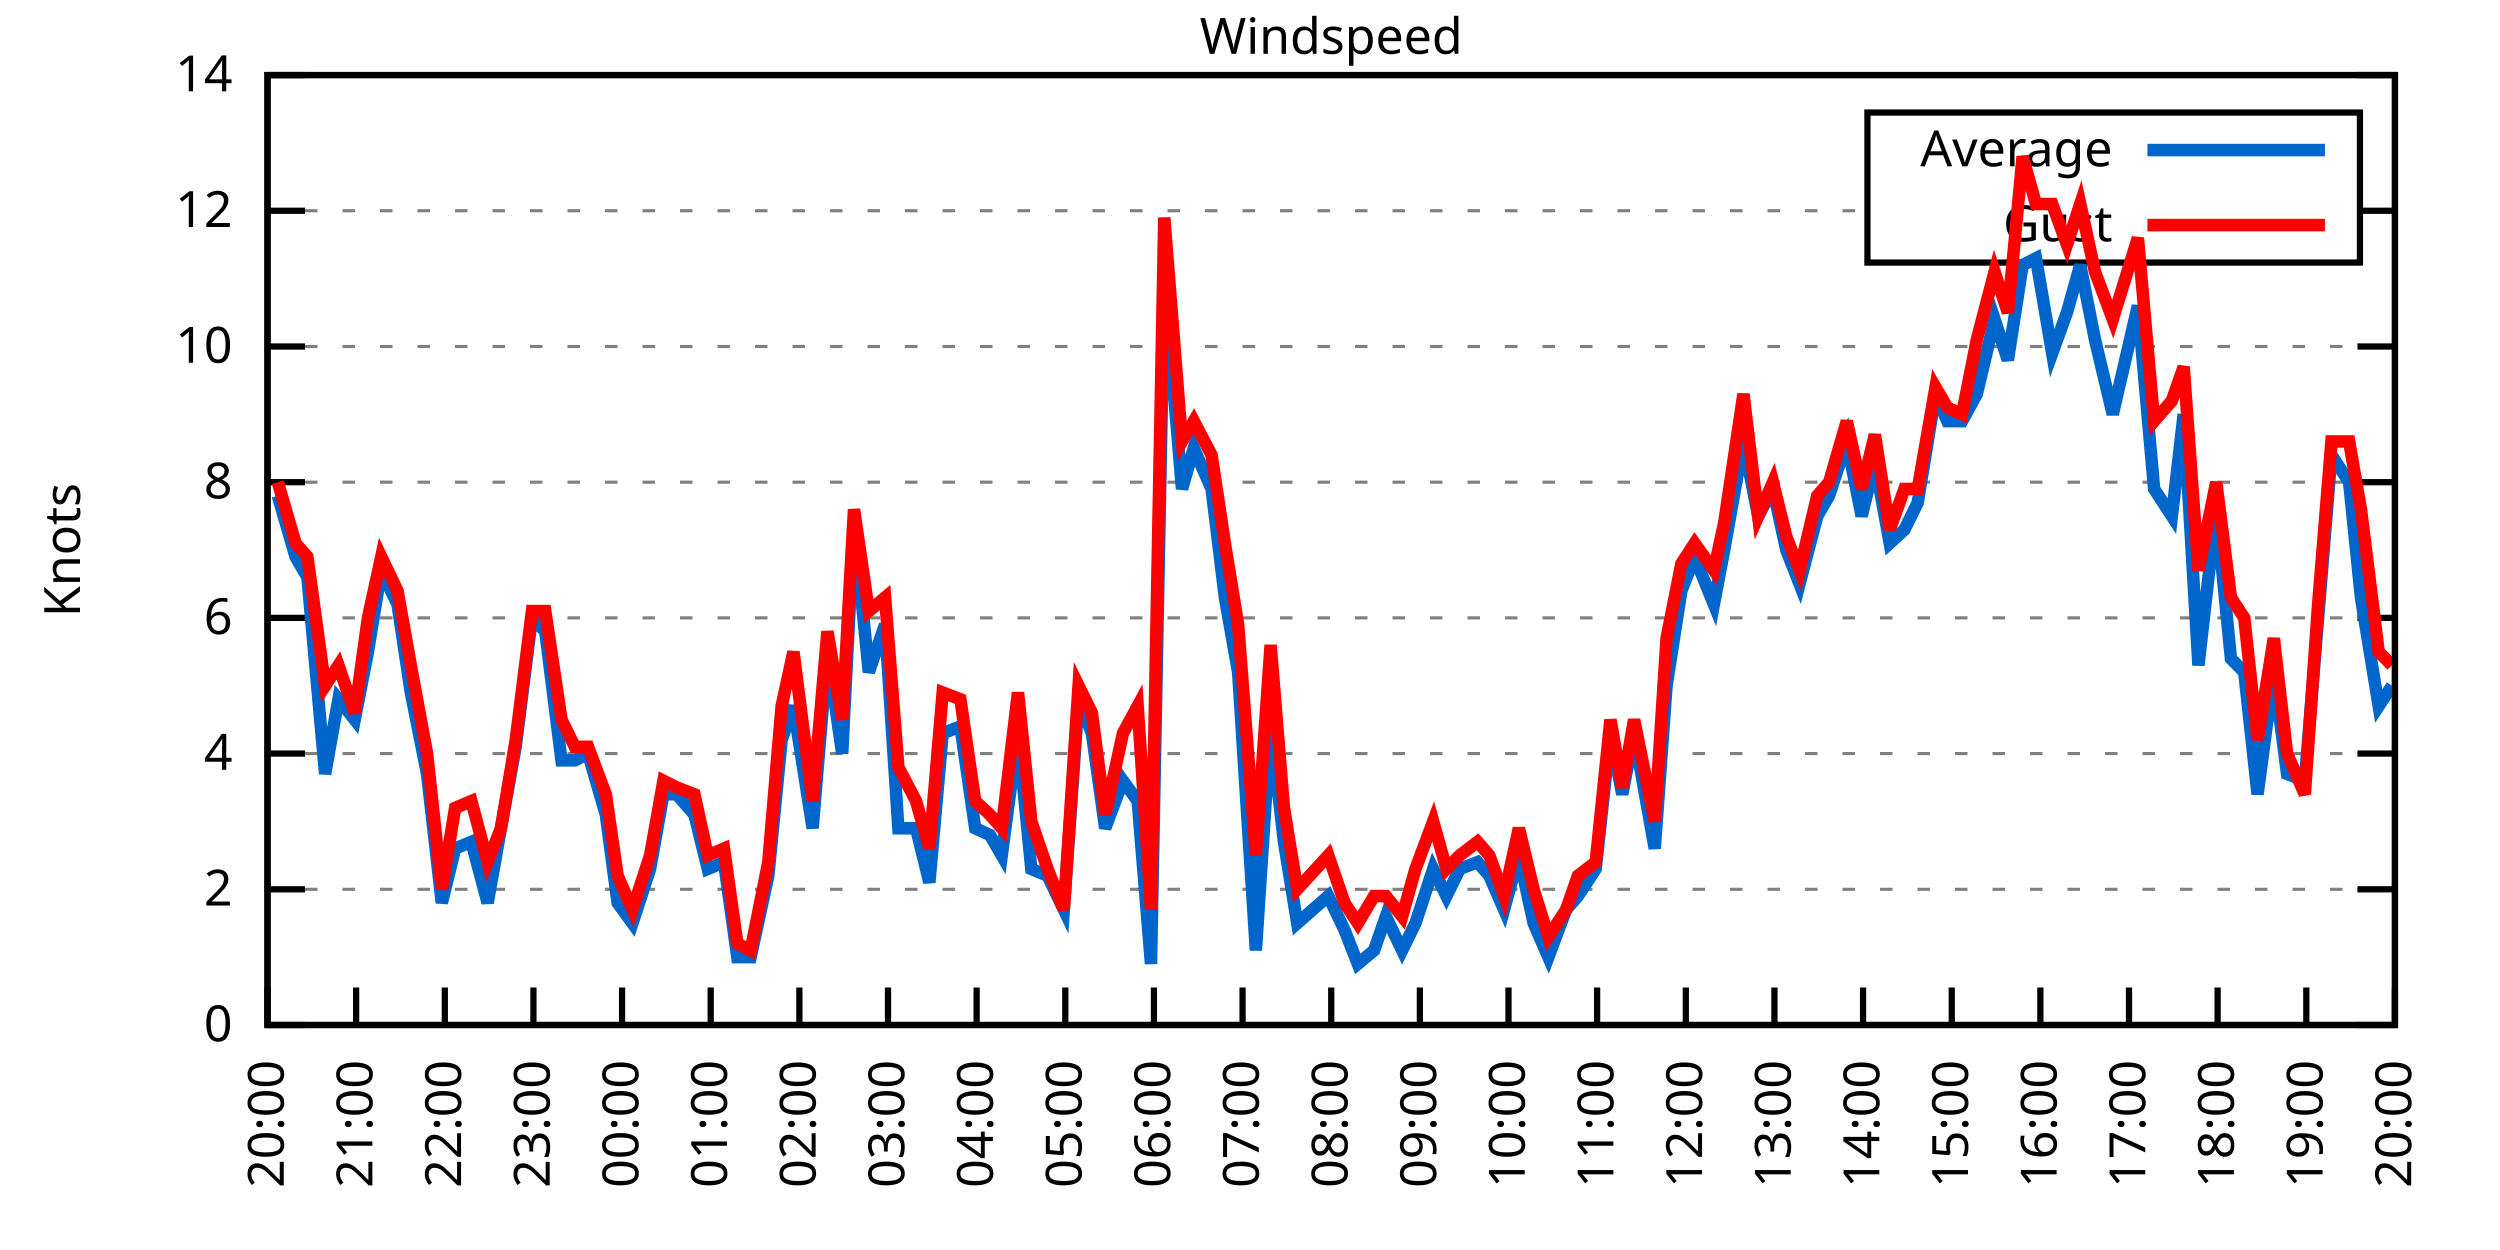
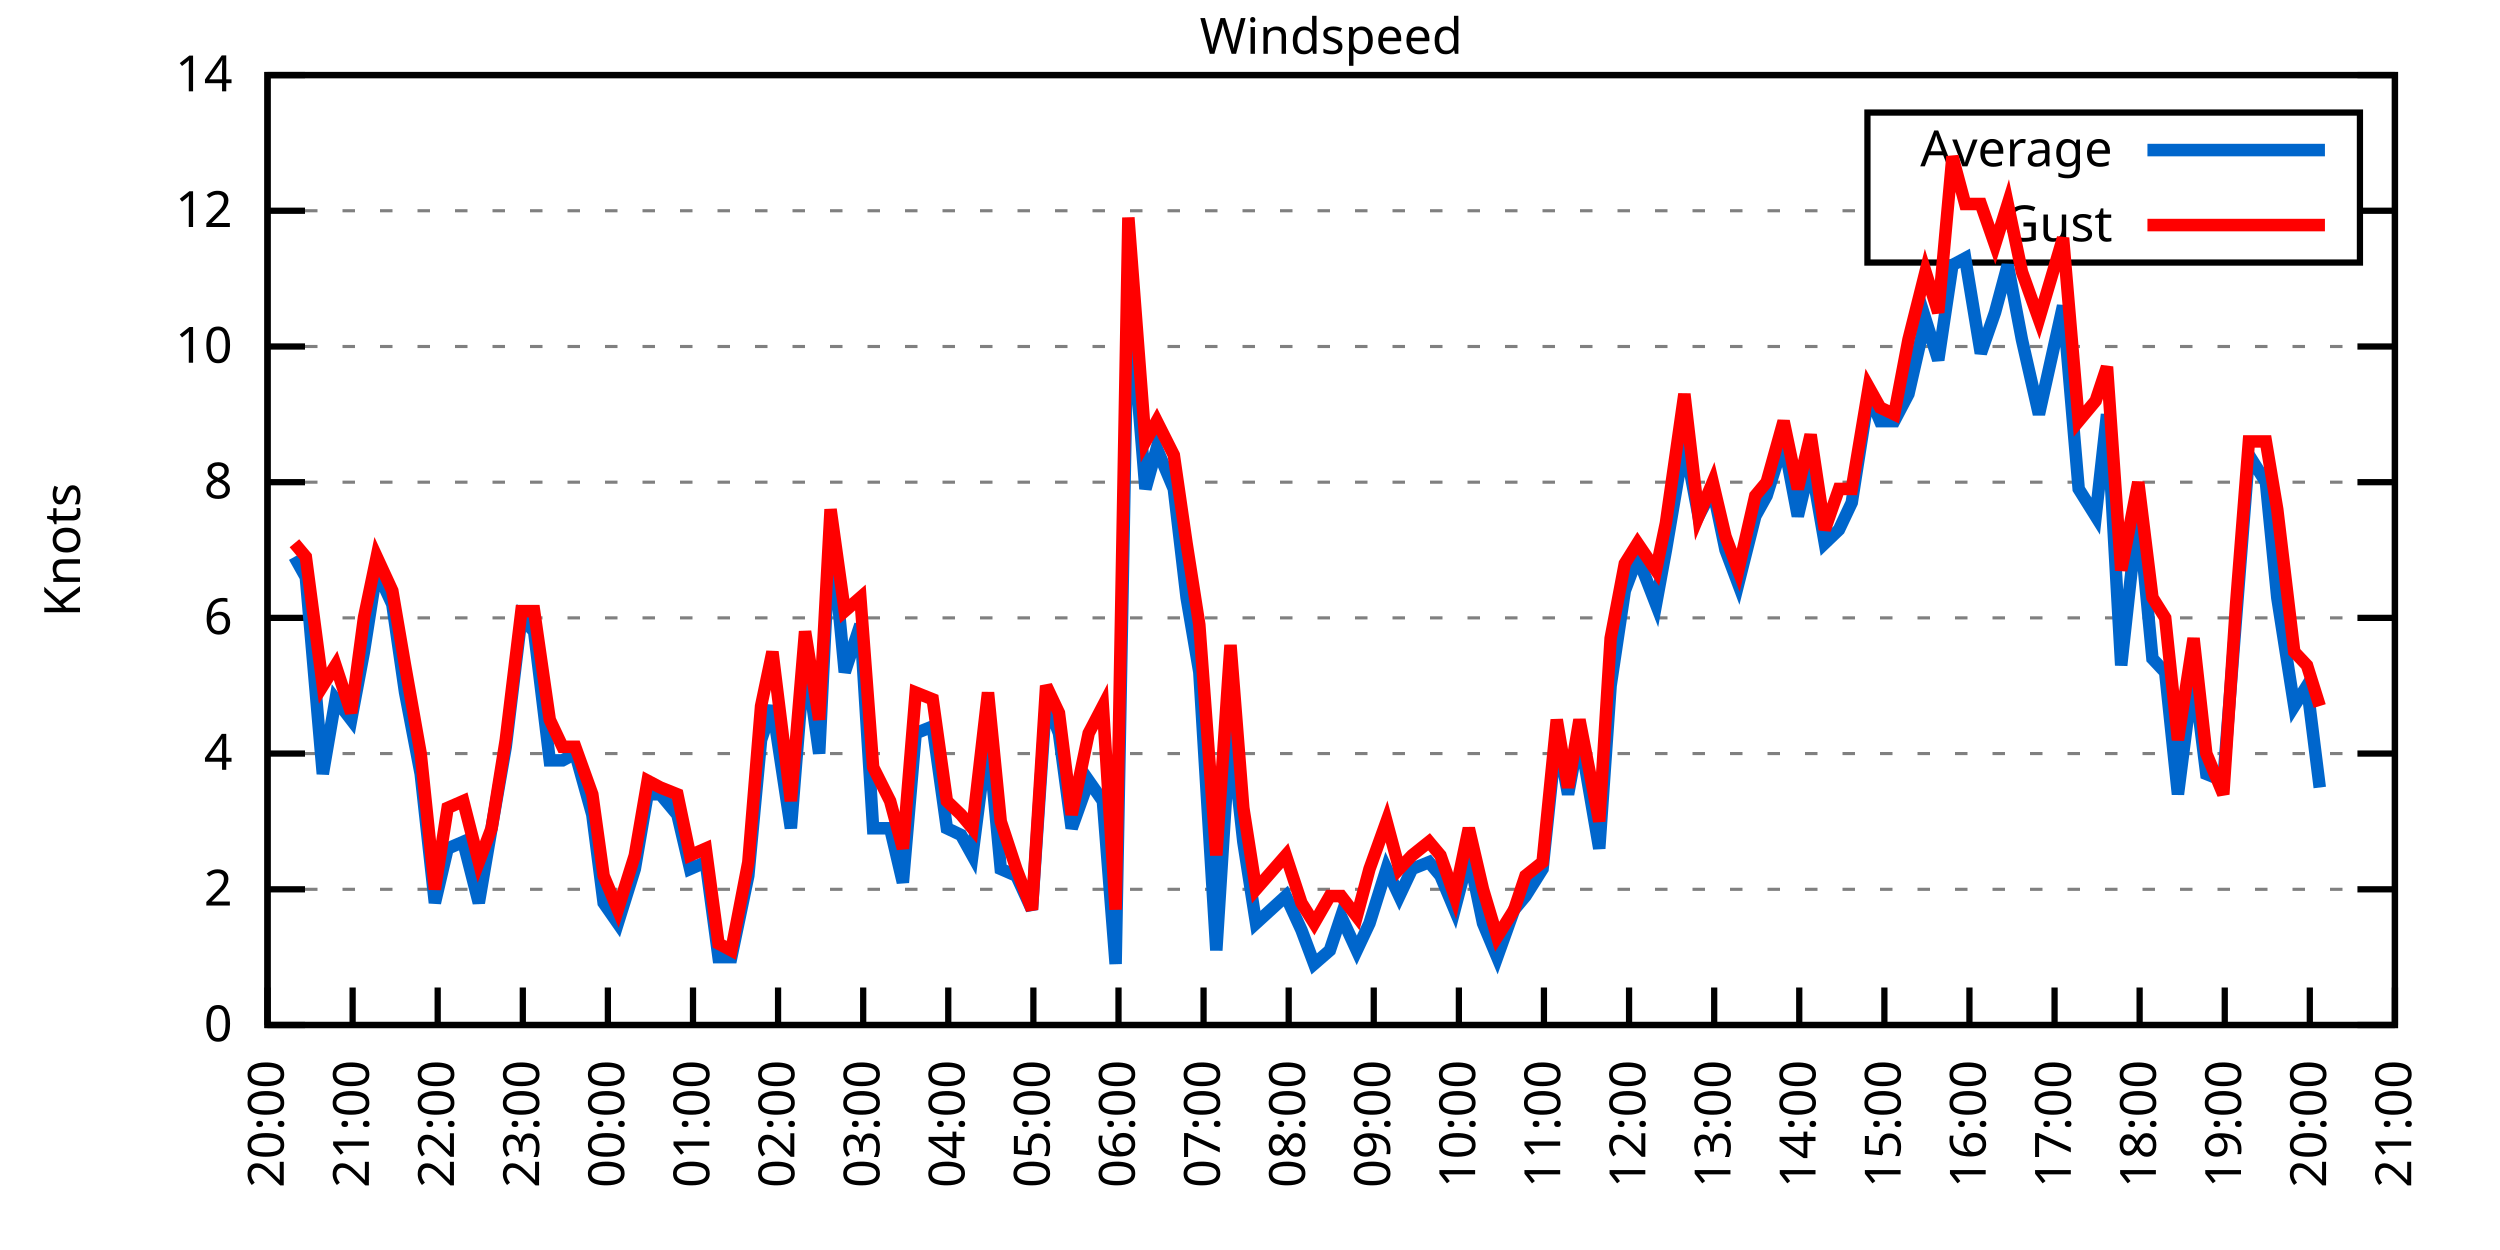
<svg xmlns="http://www.w3.org/2000/svg" xmlns:xlink="http://www.w3.org/1999/xlink" width="400" height="200" viewBox="0 0 400 200">
  <g id="gnuplot_canvas">
    <rect x="0" y="0" width="400" height="200" fill="none" />
    <defs>
      <circle id="gpDot" r="0.5" stroke-width="0.5" stroke="currentColor" />
      <path id="gpPt0" stroke-width="0.333" stroke="currentColor" d="M-1,0 h2 M0,-1 v2" />
      <path id="gpPt1" stroke-width="0.333" stroke="currentColor" d="M-1,-1 L1,1 M1,-1 L-1,1" />
      <path id="gpPt2" stroke-width="0.333" stroke="currentColor" d="M-1,0 L1,0 M0,-1 L0,1 M-1,-1 L1,1 M-1,1 L1,-1" />
      <rect id="gpPt3" stroke-width="0.333" stroke="currentColor" x="-1" y="-1" width="2" height="2" />
      <rect id="gpPt4" stroke-width="0.333" stroke="currentColor" fill="currentColor" x="-1" y="-1" width="2" height="2" />
      <circle id="gpPt5" stroke-width="0.333" stroke="currentColor" cx="0" cy="0" r="1" />
      <use xlink:href="#gpPt5" id="gpPt6" fill="currentColor" stroke="none" />
      <path id="gpPt7" stroke-width="0.333" stroke="currentColor" d="M0,-1.33 L-1.33,0.67 L1.33,0.67 z" />
      <use xlink:href="#gpPt7" id="gpPt8" fill="currentColor" stroke="none" />
      <use xlink:href="#gpPt7" id="gpPt9" stroke="currentColor" transform="rotate(180)" />
      <use xlink:href="#gpPt9" id="gpPt10" fill="currentColor" stroke="none" />
      <use xlink:href="#gpPt3" id="gpPt11" stroke="currentColor" transform="rotate(45)" />
      <use xlink:href="#gpPt11" id="gpPt12" fill="currentColor" stroke="none" />
      <path id="gpPt13" stroke-width="0.333" stroke="currentColor" d="M0,1.330 L1.265,0.411 L0.782,-1.067 L-0.782,-1.076 L-1.265,0.411 z" />
      <use xlink:href="#gpPt13" id="gpPt14" fill="currentColor" stroke="none" />
      <filter id="textbox" filterUnits="objectBoundingBox" x="0" y="0" height="1" width="1">
        <feFlood flood-color="white" flood-opacity="1" result="bgnd" />
        <feComposite in="SourceGraphic" in2="bgnd" operator="atop" />
      </filter>
      <filter id="greybox" filterUnits="objectBoundingBox" x="0" y="0" height="1" width="1">
        <feFlood flood-color="lightgrey" flood-opacity="1" result="grey" />
        <feComposite in="SourceGraphic" in2="grey" operator="atop" />
      </filter>
    </defs>
    <g fill="none" color="white" stroke="currentColor" stroke-width="1.00" stroke-linecap="butt" stroke-linejoin="miter">
</g>
    <g fill="none" color="black" stroke="currentColor" stroke-width="1.00" stroke-linecap="butt" stroke-linejoin="miter">
      <g stroke="none" shape-rendering="crispEdges">
        <polygon fill="rgb(255, 255, 255)" points="42.80,164.00 383.18,164.00 383.18,12.02 42.80,12.02 " />
      </g>
    </g>
    <g fill="none" color="black" stroke="currentColor" stroke-width="1.00" stroke-linecap="butt" stroke-linejoin="miter">
</g>
    <g fill="none" color="black" stroke="black" stroke-width="0.50" stroke-linecap="butt" stroke-linejoin="miter">
</g>
    <g fill="none" color="gray" stroke="currentColor" stroke-width="0.50" stroke-linecap="butt" stroke-linejoin="miter">
      <path stroke="gray" stroke-dasharray="2,4" class="gridline" d="M42.80,164.00 L383.19,164.00  " />
    </g>
    <g fill="none" color="gray" stroke="gray" stroke-width="1.00" stroke-linecap="butt" stroke-linejoin="miter">
</g>
    <g fill="none" color="black" stroke="currentColor" stroke-width="1.00" stroke-linecap="butt" stroke-linejoin="miter">
      <path stroke="black" d="M42.80,164.00 L48.80,164.00 M383.19,164.00 L377.19,164.00  " />
      <g transform="translate(37.20,166.60)" stroke="none" fill="black" font-family="Sans" font-size="8.00" text-anchor="end">
        <text>
          <tspan font-family="Sans"> 0</tspan>
        </text>
      </g>
    </g>
    <g fill="none" color="black" stroke="currentColor" stroke-width="1.00" stroke-linecap="butt" stroke-linejoin="miter">
</g>
    <g fill="none" color="black" stroke="black" stroke-width="0.50" stroke-linecap="butt" stroke-linejoin="miter">
</g>
    <g fill="none" color="gray" stroke="currentColor" stroke-width="0.50" stroke-linecap="butt" stroke-linejoin="miter">
      <path stroke="gray" stroke-dasharray="2,4" class="gridline" d="M42.80,142.29 L383.19,142.29  " />
    </g>
    <g fill="none" color="gray" stroke="gray" stroke-width="1.00" stroke-linecap="butt" stroke-linejoin="miter">
</g>
    <g fill="none" color="black" stroke="currentColor" stroke-width="1.00" stroke-linecap="butt" stroke-linejoin="miter">
      <path stroke="black" d="M42.80,142.29 L48.80,142.29 M383.19,142.29 L377.19,142.29  " />
      <g transform="translate(37.20,144.89)" stroke="none" fill="black" font-family="Sans" font-size="8.00" text-anchor="end">
        <text>
          <tspan font-family="Sans"> 2</tspan>
        </text>
      </g>
    </g>
    <g fill="none" color="black" stroke="currentColor" stroke-width="1.00" stroke-linecap="butt" stroke-linejoin="miter">
</g>
    <g fill="none" color="black" stroke="black" stroke-width="0.50" stroke-linecap="butt" stroke-linejoin="miter">
</g>
    <g fill="none" color="gray" stroke="currentColor" stroke-width="0.50" stroke-linecap="butt" stroke-linejoin="miter">
      <path stroke="gray" stroke-dasharray="2,4" class="gridline" d="M42.80,120.57 L383.19,120.57  " />
    </g>
    <g fill="none" color="gray" stroke="gray" stroke-width="1.00" stroke-linecap="butt" stroke-linejoin="miter">
</g>
    <g fill="none" color="black" stroke="currentColor" stroke-width="1.00" stroke-linecap="butt" stroke-linejoin="miter">
      <path stroke="black" d="M42.80,120.57 L48.80,120.57 M383.19,120.57 L377.19,120.57  " />
      <g transform="translate(37.20,123.17)" stroke="none" fill="black" font-family="Sans" font-size="8.00" text-anchor="end">
        <text>
          <tspan font-family="Sans"> 4</tspan>
        </text>
      </g>
    </g>
    <g fill="none" color="black" stroke="currentColor" stroke-width="1.00" stroke-linecap="butt" stroke-linejoin="miter">
</g>
    <g fill="none" color="black" stroke="black" stroke-width="0.50" stroke-linecap="butt" stroke-linejoin="miter">
</g>
    <g fill="none" color="gray" stroke="currentColor" stroke-width="0.50" stroke-linecap="butt" stroke-linejoin="miter">
      <path stroke="gray" stroke-dasharray="2,4" class="gridline" d="M42.80,98.86 L383.19,98.86  " />
    </g>
    <g fill="none" color="gray" stroke="gray" stroke-width="1.00" stroke-linecap="butt" stroke-linejoin="miter">
</g>
    <g fill="none" color="black" stroke="currentColor" stroke-width="1.00" stroke-linecap="butt" stroke-linejoin="miter">
      <path stroke="black" d="M42.80,98.86 L48.80,98.86 M383.19,98.86 L377.19,98.86  " />
      <g transform="translate(37.20,101.46)" stroke="none" fill="black" font-family="Sans" font-size="8.00" text-anchor="end">
        <text>
          <tspan font-family="Sans"> 6</tspan>
        </text>
      </g>
    </g>
    <g fill="none" color="black" stroke="currentColor" stroke-width="1.00" stroke-linecap="butt" stroke-linejoin="miter">
</g>
    <g fill="none" color="black" stroke="black" stroke-width="0.50" stroke-linecap="butt" stroke-linejoin="miter">
</g>
    <g fill="none" color="gray" stroke="currentColor" stroke-width="0.50" stroke-linecap="butt" stroke-linejoin="miter">
      <path stroke="gray" stroke-dasharray="2,4" class="gridline" d="M42.80,77.15 L383.19,77.15  " />
    </g>
    <g fill="none" color="gray" stroke="gray" stroke-width="1.00" stroke-linecap="butt" stroke-linejoin="miter">
</g>
    <g fill="none" color="black" stroke="currentColor" stroke-width="1.00" stroke-linecap="butt" stroke-linejoin="miter">
      <path stroke="black" d="M42.80,77.15 L48.80,77.15 M383.19,77.15 L377.19,77.15  " />
      <g transform="translate(37.20,79.75)" stroke="none" fill="black" font-family="Sans" font-size="8.00" text-anchor="end">
        <text>
          <tspan font-family="Sans"> 8</tspan>
        </text>
      </g>
    </g>
    <g fill="none" color="black" stroke="currentColor" stroke-width="1.00" stroke-linecap="butt" stroke-linejoin="miter">
</g>
    <g fill="none" color="black" stroke="black" stroke-width="0.50" stroke-linecap="butt" stroke-linejoin="miter">
</g>
    <g fill="none" color="gray" stroke="currentColor" stroke-width="0.50" stroke-linecap="butt" stroke-linejoin="miter">
      <path stroke="gray" stroke-dasharray="2,4" class="gridline" d="M42.80,55.44 L383.19,55.44  " />
    </g>
    <g fill="none" color="gray" stroke="gray" stroke-width="1.00" stroke-linecap="butt" stroke-linejoin="miter">
</g>
    <g fill="none" color="black" stroke="currentColor" stroke-width="1.00" stroke-linecap="butt" stroke-linejoin="miter">
      <path stroke="black" d="M42.80,55.44 L48.80,55.44 M383.19,55.44 L377.19,55.44  " />
      <g transform="translate(37.20,58.04)" stroke="none" fill="black" font-family="Sans" font-size="8.00" text-anchor="end">
        <text>
          <tspan font-family="Sans"> 10</tspan>
        </text>
      </g>
    </g>
    <g fill="none" color="black" stroke="currentColor" stroke-width="1.00" stroke-linecap="butt" stroke-linejoin="miter">
</g>
    <g fill="none" color="black" stroke="black" stroke-width="0.50" stroke-linecap="butt" stroke-linejoin="miter">
</g>
    <g fill="none" color="gray" stroke="currentColor" stroke-width="0.50" stroke-linecap="butt" stroke-linejoin="miter">
      <path stroke="gray" stroke-dasharray="2,4" class="gridline" d="M42.80,33.72 L298.79,33.72 M377.59,33.72 L383.19,33.72  " />
    </g>
    <g fill="none" color="gray" stroke="gray" stroke-width="1.00" stroke-linecap="butt" stroke-linejoin="miter">
</g>
    <g fill="none" color="black" stroke="currentColor" stroke-width="1.00" stroke-linecap="butt" stroke-linejoin="miter">
      <path stroke="black" d="M42.80,33.72 L48.80,33.72 M383.19,33.72 L377.19,33.72  " />
      <g transform="translate(37.20,36.32)" stroke="none" fill="black" font-family="Sans" font-size="8.00" text-anchor="end">
        <text>
          <tspan font-family="Sans"> 12</tspan>
        </text>
      </g>
    </g>
    <g fill="none" color="black" stroke="currentColor" stroke-width="1.00" stroke-linecap="butt" stroke-linejoin="miter">
</g>
    <g fill="none" color="black" stroke="black" stroke-width="0.50" stroke-linecap="butt" stroke-linejoin="miter">
</g>
    <g fill="none" color="gray" stroke="currentColor" stroke-width="0.50" stroke-linecap="butt" stroke-linejoin="miter">
      <path stroke="gray" stroke-dasharray="2,4" class="gridline" d="M42.80,12.01 L383.19,12.01  " />
    </g>
    <g fill="none" color="gray" stroke="gray" stroke-width="1.00" stroke-linecap="butt" stroke-linejoin="miter">
</g>
    <g fill="none" color="black" stroke="currentColor" stroke-width="1.00" stroke-linecap="butt" stroke-linejoin="miter">
      <path stroke="black" d="M42.80,12.01 L48.80,12.01 M383.19,12.01 L377.19,12.01  " />
      <g transform="translate(37.20,14.61)" stroke="none" fill="black" font-family="Sans" font-size="8.00" text-anchor="end">
        <text>
          <tspan font-family="Sans"> 14</tspan>
        </text>
      </g>
    </g>
    <g fill="none" color="black" stroke="currentColor" stroke-width="1.00" stroke-linecap="butt" stroke-linejoin="miter">
      <path stroke="black" d="M42.80,164.00 L42.80,158.00  " />
      <g transform="translate(45.40,169.60) rotate(270.00)" stroke="none" fill="black" font-family="Sans" font-size="8.00" text-anchor="end">
        <text>
          <tspan font-family="Sans">20:00</tspan>
        </text>
      </g>
    </g>
    <g fill="none" color="black" stroke="currentColor" stroke-width="1.00" stroke-linecap="butt" stroke-linejoin="miter">
-       <path stroke="black" d="M56.98,164.00 L56.98,158.00  " />
-       <g transform="translate(59.58,169.60) rotate(270.00)" stroke="none" fill="black" font-family="Sans" font-size="8.00" text-anchor="end">
+       <path stroke="black" d="M56.42,164.00 L56.42,158.00  " />
+       <g transform="translate(59.02,169.60) rotate(270.00)" stroke="none" fill="black" font-family="Sans" font-size="8.00" text-anchor="end">
        <text>
          <tspan font-family="Sans">21:00</tspan>
        </text>
      </g>
    </g>
    <g fill="none" color="black" stroke="currentColor" stroke-width="1.00" stroke-linecap="butt" stroke-linejoin="miter">
-       <path stroke="black" d="M71.17,164.00 L71.17,158.00  " />
-       <g transform="translate(73.77,169.60) rotate(270.00)" stroke="none" fill="black" font-family="Sans" font-size="8.00" text-anchor="end">
+       <path stroke="black" d="M70.03,164.00 L70.03,158.00  " />
+       <g transform="translate(72.63,169.60) rotate(270.00)" stroke="none" fill="black" font-family="Sans" font-size="8.00" text-anchor="end">
        <text>
          <tspan font-family="Sans">22:00</tspan>
        </text>
      </g>
    </g>
    <g fill="none" color="black" stroke="currentColor" stroke-width="1.00" stroke-linecap="butt" stroke-linejoin="miter">
-       <path stroke="black" d="M85.35,164.00 L85.35,158.00  " />
-       <g transform="translate(87.95,169.60) rotate(270.00)" stroke="none" fill="black" font-family="Sans" font-size="8.00" text-anchor="end">
+       <path stroke="black" d="M83.65,164.00 L83.65,158.00  " />
+       <g transform="translate(86.25,169.60) rotate(270.00)" stroke="none" fill="black" font-family="Sans" font-size="8.00" text-anchor="end">
        <text>
          <tspan font-family="Sans">23:00</tspan>
        </text>
      </g>
    </g>
    <g fill="none" color="black" stroke="currentColor" stroke-width="1.00" stroke-linecap="butt" stroke-linejoin="miter">
-       <path stroke="black" d="M99.53,164.00 L99.53,158.00  " />
-       <g transform="translate(102.13,169.60) rotate(270.00)" stroke="none" fill="black" font-family="Sans" font-size="8.00" text-anchor="end">
+       <path stroke="black" d="M97.26,164.00 L97.26,158.00  " />
+       <g transform="translate(99.86,169.60) rotate(270.00)" stroke="none" fill="black" font-family="Sans" font-size="8.00" text-anchor="end">
        <text>
          <tspan font-family="Sans">00:00</tspan>
        </text>
      </g>
    </g>
    <g fill="none" color="black" stroke="currentColor" stroke-width="1.00" stroke-linecap="butt" stroke-linejoin="miter">
-       <path stroke="black" d="M113.71,164.00 L113.71,158.00  " />
-       <g transform="translate(116.31,169.60) rotate(270.00)" stroke="none" fill="black" font-family="Sans" font-size="8.00" text-anchor="end">
+       <path stroke="black" d="M110.88,164.00 L110.88,158.00  " />
+       <g transform="translate(113.48,169.60) rotate(270.00)" stroke="none" fill="black" font-family="Sans" font-size="8.00" text-anchor="end">
        <text>
          <tspan font-family="Sans">01:00</tspan>
        </text>
      </g>
    </g>
    <g fill="none" color="black" stroke="currentColor" stroke-width="1.00" stroke-linecap="butt" stroke-linejoin="miter">
-       <path stroke="black" d="M127.90,164.00 L127.90,158.00  " />
-       <g transform="translate(130.50,169.60) rotate(270.00)" stroke="none" fill="black" font-family="Sans" font-size="8.00" text-anchor="end">
+       <path stroke="black" d="M124.49,164.00 L124.49,158.00  " />
+       <g transform="translate(127.09,169.60) rotate(270.00)" stroke="none" fill="black" font-family="Sans" font-size="8.00" text-anchor="end">
        <text>
          <tspan font-family="Sans">02:00</tspan>
        </text>
      </g>
    </g>
    <g fill="none" color="black" stroke="currentColor" stroke-width="1.00" stroke-linecap="butt" stroke-linejoin="miter">
-       <path stroke="black" d="M142.08,164.00 L142.08,158.00  " />
-       <g transform="translate(144.68,169.60) rotate(270.00)" stroke="none" fill="black" font-family="Sans" font-size="8.00" text-anchor="end">
+       <path stroke="black" d="M138.11,164.00 L138.11,158.00  " />
+       <g transform="translate(140.71,169.60) rotate(270.00)" stroke="none" fill="black" font-family="Sans" font-size="8.00" text-anchor="end">
        <text>
          <tspan font-family="Sans">03:00</tspan>
        </text>
      </g>
    </g>
    <g fill="none" color="black" stroke="currentColor" stroke-width="1.00" stroke-linecap="butt" stroke-linejoin="miter">
-       <path stroke="black" d="M156.26,164.00 L156.26,158.00  " />
-       <g transform="translate(158.86,169.60) rotate(270.00)" stroke="none" fill="black" font-family="Sans" font-size="8.00" text-anchor="end">
+       <path stroke="black" d="M151.72,164.00 L151.72,158.00  " />
+       <g transform="translate(154.32,169.60) rotate(270.00)" stroke="none" fill="black" font-family="Sans" font-size="8.00" text-anchor="end">
        <text>
          <tspan font-family="Sans">04:00</tspan>
        </text>
      </g>
    </g>
    <g fill="none" color="black" stroke="currentColor" stroke-width="1.00" stroke-linecap="butt" stroke-linejoin="miter">
-       <path stroke="black" d="M170.45,164.00 L170.45,158.00  " />
-       <g transform="translate(173.05,169.60) rotate(270.00)" stroke="none" fill="black" font-family="Sans" font-size="8.00" text-anchor="end">
+       <path stroke="black" d="M165.34,164.00 L165.34,158.00  " />
+       <g transform="translate(167.94,169.60) rotate(270.00)" stroke="none" fill="black" font-family="Sans" font-size="8.00" text-anchor="end">
        <text>
          <tspan font-family="Sans">05:00</tspan>
        </text>
      </g>
    </g>
    <g fill="none" color="black" stroke="currentColor" stroke-width="1.00" stroke-linecap="butt" stroke-linejoin="miter">
-       <path stroke="black" d="M184.63,164.00 L184.63,158.00  " />
-       <g transform="translate(187.23,169.60) rotate(270.00)" stroke="none" fill="black" font-family="Sans" font-size="8.00" text-anchor="end">
+       <path stroke="black" d="M178.96,164.00 L178.96,158.00  " />
+       <g transform="translate(181.56,169.60) rotate(270.00)" stroke="none" fill="black" font-family="Sans" font-size="8.00" text-anchor="end">
        <text>
          <tspan font-family="Sans">06:00</tspan>
        </text>
      </g>
    </g>
    <g fill="none" color="black" stroke="currentColor" stroke-width="1.00" stroke-linecap="butt" stroke-linejoin="miter">
-       <path stroke="black" d="M198.81,164.00 L198.81,158.00  " />
-       <g transform="translate(201.41,169.60) rotate(270.00)" stroke="none" fill="black" font-family="Sans" font-size="8.00" text-anchor="end">
+       <path stroke="black" d="M192.57,164.00 L192.57,158.00  " />
+       <g transform="translate(195.17,169.60) rotate(270.00)" stroke="none" fill="black" font-family="Sans" font-size="8.00" text-anchor="end">
        <text>
          <tspan font-family="Sans">07:00</tspan>
        </text>
      </g>
    </g>
    <g fill="none" color="black" stroke="currentColor" stroke-width="1.00" stroke-linecap="butt" stroke-linejoin="miter">
-       <path stroke="black" d="M213.00,164.00 L213.00,158.00  " />
-       <g transform="translate(215.60,169.60) rotate(270.00)" stroke="none" fill="black" font-family="Sans" font-size="8.00" text-anchor="end">
+       <path stroke="black" d="M206.19,164.00 L206.19,158.00  " />
+       <g transform="translate(208.79,169.60) rotate(270.00)" stroke="none" fill="black" font-family="Sans" font-size="8.00" text-anchor="end">
        <text>
          <tspan font-family="Sans">08:00</tspan>
        </text>
      </g>
    </g>
    <g fill="none" color="black" stroke="currentColor" stroke-width="1.00" stroke-linecap="butt" stroke-linejoin="miter">
-       <path stroke="black" d="M227.18,164.00 L227.18,158.00  " />
-       <g transform="translate(229.78,169.60) rotate(270.00)" stroke="none" fill="black" font-family="Sans" font-size="8.00" text-anchor="end">
+       <path stroke="black" d="M219.80,164.00 L219.80,158.00  " />
+       <g transform="translate(222.40,169.60) rotate(270.00)" stroke="none" fill="black" font-family="Sans" font-size="8.00" text-anchor="end">
        <text>
          <tspan font-family="Sans">09:00</tspan>
        </text>
      </g>
    </g>
    <g fill="none" color="black" stroke="currentColor" stroke-width="1.00" stroke-linecap="butt" stroke-linejoin="miter">
-       <path stroke="black" d="M241.36,164.00 L241.36,158.00  " />
-       <g transform="translate(243.96,169.60) rotate(270.00)" stroke="none" fill="black" font-family="Sans" font-size="8.00" text-anchor="end">
+       <path stroke="black" d="M233.42,164.00 L233.42,158.00  " />
+       <g transform="translate(236.02,169.60) rotate(270.00)" stroke="none" fill="black" font-family="Sans" font-size="8.00" text-anchor="end">
        <text>
          <tspan font-family="Sans">10:00</tspan>
        </text>
      </g>
    </g>
    <g fill="none" color="black" stroke="currentColor" stroke-width="1.00" stroke-linecap="butt" stroke-linejoin="miter">
-       <path stroke="black" d="M255.54,164.00 L255.54,158.00  " />
-       <g transform="translate(258.14,169.60) rotate(270.00)" stroke="none" fill="black" font-family="Sans" font-size="8.00" text-anchor="end">
+       <path stroke="black" d="M247.03,164.00 L247.03,158.00  " />
+       <g transform="translate(249.63,169.60) rotate(270.00)" stroke="none" fill="black" font-family="Sans" font-size="8.00" text-anchor="end">
        <text>
          <tspan font-family="Sans">11:00</tspan>
        </text>
      </g>
    </g>
    <g fill="none" color="black" stroke="currentColor" stroke-width="1.00" stroke-linecap="butt" stroke-linejoin="miter">
-       <path stroke="black" d="M269.73,164.00 L269.73,158.00  " />
-       <g transform="translate(272.33,169.60) rotate(270.00)" stroke="none" fill="black" font-family="Sans" font-size="8.00" text-anchor="end">
+       <path stroke="black" d="M260.65,164.00 L260.65,158.00  " />
+       <g transform="translate(263.25,169.60) rotate(270.00)" stroke="none" fill="black" font-family="Sans" font-size="8.00" text-anchor="end">
        <text>
          <tspan font-family="Sans">12:00</tspan>
        </text>
      </g>
    </g>
    <g fill="none" color="black" stroke="currentColor" stroke-width="1.00" stroke-linecap="butt" stroke-linejoin="miter">
-       <path stroke="black" d="M283.91,164.00 L283.91,158.00  " />
-       <g transform="translate(286.51,169.60) rotate(270.00)" stroke="none" fill="black" font-family="Sans" font-size="8.00" text-anchor="end">
+       <path stroke="black" d="M274.27,164.00 L274.27,158.00  " />
+       <g transform="translate(276.87,169.60) rotate(270.00)" stroke="none" fill="black" font-family="Sans" font-size="8.00" text-anchor="end">
        <text>
          <tspan font-family="Sans">13:00</tspan>
        </text>
      </g>
    </g>
    <g fill="none" color="black" stroke="currentColor" stroke-width="1.00" stroke-linecap="butt" stroke-linejoin="miter">
-       <path stroke="black" d="M298.09,164.00 L298.09,158.00  " />
-       <g transform="translate(300.69,169.60) rotate(270.00)" stroke="none" fill="black" font-family="Sans" font-size="8.00" text-anchor="end">
+       <path stroke="black" d="M287.88,164.00 L287.88,158.00  " />
+       <g transform="translate(290.48,169.60) rotate(270.00)" stroke="none" fill="black" font-family="Sans" font-size="8.00" text-anchor="end">
        <text>
          <tspan font-family="Sans">14:00</tspan>
        </text>
      </g>
    </g>
    <g fill="none" color="black" stroke="currentColor" stroke-width="1.00" stroke-linecap="butt" stroke-linejoin="miter">
-       <path stroke="black" d="M312.28,164.00 L312.28,158.00  " />
-       <g transform="translate(314.88,169.60) rotate(270.00)" stroke="none" fill="black" font-family="Sans" font-size="8.00" text-anchor="end">
+       <path stroke="black" d="M301.50,164.00 L301.50,158.00  " />
+       <g transform="translate(304.10,169.60) rotate(270.00)" stroke="none" fill="black" font-family="Sans" font-size="8.00" text-anchor="end">
        <text>
          <tspan font-family="Sans">15:00</tspan>
        </text>
      </g>
    </g>
    <g fill="none" color="black" stroke="currentColor" stroke-width="1.00" stroke-linecap="butt" stroke-linejoin="miter">
-       <path stroke="black" d="M326.46,164.00 L326.46,158.00  " />
-       <g transform="translate(329.06,169.60) rotate(270.00)" stroke="none" fill="black" font-family="Sans" font-size="8.00" text-anchor="end">
+       <path stroke="black" d="M315.11,164.00 L315.11,158.00  " />
+       <g transform="translate(317.71,169.60) rotate(270.00)" stroke="none" fill="black" font-family="Sans" font-size="8.00" text-anchor="end">
        <text>
          <tspan font-family="Sans">16:00</tspan>
        </text>
      </g>
    </g>
    <g fill="none" color="black" stroke="currentColor" stroke-width="1.00" stroke-linecap="butt" stroke-linejoin="miter">
-       <path stroke="black" d="M340.64,164.00 L340.64,158.00  " />
-       <g transform="translate(343.24,169.60) rotate(270.00)" stroke="none" fill="black" font-family="Sans" font-size="8.00" text-anchor="end">
+       <path stroke="black" d="M328.73,164.00 L328.73,158.00  " />
+       <g transform="translate(331.33,169.60) rotate(270.00)" stroke="none" fill="black" font-family="Sans" font-size="8.00" text-anchor="end">
        <text>
          <tspan font-family="Sans">17:00</tspan>
        </text>
      </g>
    </g>
    <g fill="none" color="black" stroke="currentColor" stroke-width="1.00" stroke-linecap="butt" stroke-linejoin="miter">
-       <path stroke="black" d="M354.82,164.00 L354.82,158.00  " />
-       <g transform="translate(357.42,169.60) rotate(270.00)" stroke="none" fill="black" font-family="Sans" font-size="8.00" text-anchor="end">
+       <path stroke="black" d="M342.34,164.00 L342.34,158.00  " />
+       <g transform="translate(344.94,169.60) rotate(270.00)" stroke="none" fill="black" font-family="Sans" font-size="8.00" text-anchor="end">
        <text>
          <tspan font-family="Sans">18:00</tspan>
        </text>
      </g>
    </g>
    <g fill="none" color="black" stroke="currentColor" stroke-width="1.00" stroke-linecap="butt" stroke-linejoin="miter">
-       <path stroke="black" d="M369.01,164.00 L369.01,158.00  " />
-       <g transform="translate(371.61,169.60) rotate(270.00)" stroke="none" fill="black" font-family="Sans" font-size="8.00" text-anchor="end">
+       <path stroke="black" d="M355.96,164.00 L355.96,158.00  " />
+       <g transform="translate(358.56,169.60) rotate(270.00)" stroke="none" fill="black" font-family="Sans" font-size="8.00" text-anchor="end">
        <text>
          <tspan font-family="Sans">19:00</tspan>
+         </text>
+       </g>
+     </g>
+     <g fill="none" color="black" stroke="currentColor" stroke-width="1.00" stroke-linecap="butt" stroke-linejoin="miter">
+       <path stroke="black" d="M369.57,164.00 L369.57,158.00  " />
+       <g transform="translate(372.17,169.60) rotate(270.00)" stroke="none" fill="black" font-family="Sans" font-size="8.00" text-anchor="end">
+         <text>
+           <tspan font-family="Sans">20:00</tspan>
        </text>
      </g>
    </g>
    <g fill="none" color="black" stroke="currentColor" stroke-width="1.00" stroke-linecap="butt" stroke-linejoin="miter">
      <path stroke="black" d="M383.19,164.00 L383.19,158.00  " />
      <g transform="translate(385.79,169.60) rotate(270.00)" stroke="none" fill="black" font-family="Sans" font-size="8.00" text-anchor="end">
        <text>
-           <tspan font-family="Sans">20:00</tspan>
+           <tspan font-family="Sans">21:00</tspan>
        </text>
      </g>
    </g>
    <g fill="none" color="black" stroke="currentColor" stroke-width="1.00" stroke-linecap="butt" stroke-linejoin="miter">
</g>
    <g fill="none" color="black" stroke="currentColor" stroke-width="1.00" stroke-linecap="butt" stroke-linejoin="miter">
      <path stroke="black" d="M42.80,12.01 L42.80,164.00 L383.19,164.00 L383.19,12.01 L42.80,12.01 Z  " />
    </g>
    <g fill="none" color="black" stroke="currentColor" stroke-width="1.00" stroke-linecap="butt" stroke-linejoin="miter">
</g>
    <g fill="none" color="black" stroke="currentColor" stroke-width="1.00" stroke-linecap="butt" stroke-linejoin="miter">
      <path stroke="black" d="M298.79,42.01 L298.79,18.01 L377.59,18.01 L377.59,42.01 L298.79,42.01 Z  " />
    </g>
    <g id="Windspeed_plot_1">
      <g fill="none" color="white" stroke="black" stroke-width="2.00" stroke-linecap="butt" stroke-linejoin="miter">
</g>
      <g fill="none" color="black" stroke="currentColor" stroke-width="2.00" stroke-linecap="butt" stroke-linejoin="miter">
        <g transform="translate(337.99,26.61)" stroke="none" fill="black" font-family="Sans" font-size="8.00" text-anchor="end">
          <text>
            <tspan font-family="Sans">Average</tspan>
          </text>
        </g>
      </g>
      <g fill="none" color="black" stroke="currentColor" stroke-width="2.00" stroke-linecap="butt" stroke-linejoin="miter">
-         <path stroke="rgb(  0, 102, 204)" d="M343.59,24.01 L371.99,24.01 M44.45,79.32 L47.29,89.09 L49.18,92.35 L52.02,123.83 L54.15,111.89 L56.75,115.15   L58.87,104.29 L61.00,91.26 L63.60,96.69 L65.73,110.80 L68.33,123.83 L70.69,144.46 L72.82,135.77 L75.42,134.69   L78.02,144.46 L80.15,132.52 L82.51,119.49 L85.11,98.86 L87.24,101.03 L89.84,121.66 L91.97,121.66 L94.09,120.57   L96.93,130.35 L98.82,144.46 L101.19,147.72 L104.02,139.03 L106.15,127.09 L108.28,127.09 L111.11,130.35 L113.24,139.03   L115.84,137.94 L117.97,153.14 L120.10,153.14 L122.93,140.12 L125.06,118.40 L126.95,112.97 L130.02,132.52 L132.39,104.29   L134.75,120.57 L136.64,83.66 L139.01,107.55 L141.61,99.95 L143.74,132.52 L146.57,132.52 L148.70,141.20 L150.83,117.32   L153.66,116.23 L156.03,132.52 L158.39,133.60 L160.28,136.86 L162.88,117.32 L165.01,139.03 L167.61,140.12 L170.21,145.54   L172.57,111.89 L174.70,117.32 L176.83,132.52 L179.67,124.92 L182.03,128.17 L184.16,154.23 L186.28,44.58 L189.12,78.23   L191.01,71.72 L193.85,78.23 L195.98,95.60 L198.10,107.55 L200.94,152.06 L203.30,116.23 L205.43,134.69 L207.56,147.72   L212.52,143.37 L215.12,148.80 L217.25,154.23 L219.85,152.06 L221.74,146.63 L224.34,152.06 L226.47,147.72 L229.31,139.03   L231.43,143.37 L233.56,139.03 L236.40,137.94 L238.29,140.12 L240.65,145.54 L243.02,136.86 L245.38,147.72 L247.74,153.14   L250.58,145.54 L252.47,143.37 L255.31,139.03 L257.67,117.32 L259.56,127.09 L261.45,117.32 L264.76,135.77 L266.65,109.72   L269.02,94.52 L271.14,89.09 L274.22,96.69 L275.87,88.00 L278.95,70.63 L281.31,82.58 L283.67,78.23 L285.80,88.00   L287.93,93.43 L290.76,82.58 L292.66,79.32 L295.49,70.63 L297.86,82.58 L299.98,73.89 L302.35,86.92 L304.71,84.75   L306.84,80.41 L309.68,63.04 L311.57,67.38 L313.93,67.38 L316.29,63.04 L319.13,51.09 L321.26,57.61 L323.62,42.41   L325.75,41.32 L328.35,56.52 L330.71,50.01 L332.84,42.41 L335.20,54.35 L338.04,66.29 L342.06,48.92 L344.66,78.23   L347.50,82.58 L349.39,66.29 L351.75,106.46 L354.59,81.49 L356.95,105.38 L359.08,107.55 L361.21,127.09 L363.81,107.55   L365.93,123.83 L368.77,124.92 L370.90,98.86 L373.03,72.81 L375.86,77.15 L377.75,95.60 L380.59,112.97 L382.72,109.72    " />
+         <path stroke="rgb(  0, 102, 204)" d="M343.59,24.01 L371.99,24.01 M47.11,89.09 L48.93,92.35 L51.65,123.83 L53.69,111.89 L56.19,115.15 L58.23,104.29   L60.27,91.26 L62.77,96.69 L64.81,110.80 L67.31,123.83 L69.58,144.46 L71.62,135.77 L74.12,134.69 L76.61,144.46   L78.65,132.52 L80.92,119.49 L83.42,98.86 L85.46,101.03 L87.96,121.66 L90.00,121.66 L92.04,120.57 L94.77,130.35   L96.58,144.46 L98.85,147.72 L101.57,139.03 L103.62,127.09 L105.66,127.09 L108.38,130.35 L110.42,139.03 L112.92,137.94   L114.96,153.14 L117.01,153.14 L119.73,140.12 L121.77,118.40 L123.59,112.97 L126.54,132.52 L128.81,104.29 L131.07,120.57   L132.89,83.66 L135.16,107.55 L137.66,99.95 L139.70,132.52 L142.42,132.52 L144.46,141.20 L146.51,117.32 L149.23,116.23   L151.50,132.52 L153.77,133.60 L155.58,136.86 L158.08,117.32 L160.12,139.03 L162.62,140.12 L165.11,145.54 L167.38,111.89   L169.43,117.32 L171.47,132.52 L174.19,124.92 L176.46,128.17 L178.50,154.23 L180.54,44.58 L183.27,78.23 L185.08,71.72   L187.81,78.23 L189.85,95.60 L191.89,107.55 L194.61,152.06 L196.88,116.23 L198.93,134.69 L200.97,147.72 L205.73,143.37   L208.23,148.80 L210.27,154.23 L212.77,152.06 L214.58,146.63 L217.08,152.06 L219.12,147.72 L221.85,139.03 L223.89,143.37   L225.93,139.03 L228.65,137.94 L230.47,140.12 L232.74,145.54 L235.01,136.86 L237.28,147.72 L239.55,153.14 L242.27,145.54   L244.08,143.37 L246.81,139.03 L249.08,117.32 L250.89,127.09 L252.71,117.32 L255.88,135.77 L257.70,109.72 L259.97,94.52   L262.01,89.09 L264.96,96.69 L266.55,88.00 L269.50,70.63 L271.77,82.58 L274.04,78.23 L276.08,88.00 L278.12,93.43   L280.85,82.58 L282.66,79.32 L285.38,70.63 L287.65,82.58 L289.70,73.89 L291.97,86.92 L294.23,84.75 L296.28,80.41   L299.00,63.04 L300.82,67.38 L303.08,67.38 L305.35,63.04 L308.08,51.09 L310.12,57.61 L312.39,42.41 L314.43,41.32   L316.93,56.52 L319.20,50.01 L321.24,42.41 L323.51,54.35 L326.23,66.29 L330.09,48.92 L332.59,78.23 L335.31,82.58   L337.12,66.29 L339.39,106.46 L342.12,81.49 L344.39,105.38 L346.43,107.55 L348.47,127.09 L350.97,107.55 L353.01,123.83   L355.73,124.92 L357.77,98.86 L359.82,72.81 L362.54,77.15 L364.36,95.60 L367.08,112.97 L369.12,109.72 L371.16,126.00    " />
      </g>
    </g>
    <g id="Windspeed_plot_2">
      <g fill="none" color="black" stroke="currentColor" stroke-width="2.00" stroke-linecap="butt" stroke-linejoin="miter">
        <g transform="translate(337.99,38.61)" stroke="none" fill="black" font-family="Sans" font-size="8.00" text-anchor="end">
          <text>
            <tspan font-family="Sans">Gust</tspan>
          </text>
        </g>
      </g>
      <g fill="none" color="black" stroke="currentColor" stroke-width="2.00" stroke-linecap="butt" stroke-linejoin="miter">
-         <path stroke="rgb(255,   0,   0)" d="M343.59,36.01 L371.99,36.01 M44.45,77.15 L47.29,86.92 L49.18,89.09 L52.02,109.72 L54.15,106.46 L56.75,114.06   L58.87,98.86 L61.00,89.09 L63.60,94.52 L65.73,106.46 L68.33,120.57 L70.69,142.29 L72.82,129.26 L75.42,128.17   L78.02,137.94 L80.15,132.52 L82.51,118.40 L85.11,97.78 L87.24,97.78 L89.84,115.15 L91.97,119.49 L94.09,119.49   L96.93,127.09 L98.82,140.12 L101.19,145.54 L104.02,136.86 L106.15,124.92 L108.28,126.00 L111.11,127.09 L113.24,136.86   L115.84,135.77 L117.97,150.97 L120.10,152.06 L122.93,137.94 L125.06,112.97 L126.95,104.29 L130.02,128.17 L132.39,101.03   L134.75,115.15 L136.64,81.49 L139.01,97.78 L141.61,95.60 L143.74,122.75 L146.57,128.17 L148.70,135.77 L150.83,110.80   L153.66,111.89 L156.03,128.17 L158.39,130.35 L160.28,132.52 L162.88,110.80 L165.01,131.43 L167.61,139.03 L170.21,145.54   L172.57,109.72 L174.70,114.06 L176.83,130.35 L179.67,117.32 L182.03,112.97 L184.16,145.54 L186.28,34.81 L189.12,70.63   L191.01,67.38 L193.85,72.81 L195.98,86.92 L198.10,99.95 L200.94,136.86 L203.30,103.20 L205.43,129.26 L207.56,142.29   L212.52,136.86 L215.12,144.46 L217.25,147.72 L219.85,143.37 L221.74,143.37 L224.34,146.63 L226.47,139.03 L229.31,131.43   L231.43,139.03 L233.56,136.86 L236.40,134.69 L238.29,136.86 L240.65,143.37 L243.02,132.52 L245.38,142.29 L247.74,149.89   L250.58,145.54 L252.47,140.12 L255.31,137.94 L257.67,115.15 L259.56,126.00 L261.45,115.15 L264.76,131.43 L266.65,102.12   L269.02,90.18 L271.14,86.92 L274.22,91.26 L275.87,83.66 L278.95,63.04 L281.31,82.58 L283.67,77.15 L285.80,85.83   L287.93,91.26 L290.76,79.32 L292.66,77.15 L295.49,67.38 L297.86,78.23 L299.98,69.55 L302.35,84.75 L304.71,78.23   L306.84,78.23 L309.68,61.95 L311.57,65.21 L313.93,66.29 L316.29,54.35 L319.13,43.49 L321.26,50.01 L323.62,25.04   L325.75,32.64 L328.35,32.64 L330.71,39.15 L332.84,32.64 L335.20,43.49 L338.04,51.09 L342.06,38.07 L344.66,67.38   L347.50,64.12 L349.39,58.69 L351.75,91.26 L354.59,77.15 L356.95,95.60 L359.08,98.86 L361.21,118.40 L363.81,102.12   L365.93,120.57 L368.77,127.09 L370.90,96.69 L373.03,70.63 L375.86,70.63 L377.75,81.49 L380.59,104.29 L382.72,106.46    " />
+         <path stroke="rgb(255,   0,   0)" d="M343.59,36.01 L371.99,36.01 M47.11,86.92 L48.93,89.09 L51.65,109.72 L53.69,106.46 L56.19,114.06 L58.23,98.86   L60.27,89.09 L62.77,94.52 L64.81,106.46 L67.31,120.57 L69.58,142.29 L71.62,129.26 L74.12,128.17 L76.61,137.94   L78.65,132.52 L80.92,118.40 L83.42,97.78 L85.46,97.78 L87.96,115.15 L90.00,119.49 L92.04,119.49 L94.77,127.09   L96.58,140.12 L98.85,145.54 L101.57,136.86 L103.62,124.92 L105.66,126.00 L108.38,127.09 L110.42,136.86 L112.92,135.77   L114.96,150.97 L117.01,152.06 L119.73,137.94 L121.77,112.97 L123.59,104.29 L126.54,128.17 L128.81,101.03 L131.07,115.15   L132.89,81.49 L135.16,97.78 L137.66,95.60 L139.70,122.75 L142.42,128.17 L144.46,135.77 L146.51,110.80 L149.23,111.89   L151.50,128.17 L153.77,130.35 L155.58,132.52 L158.08,110.80 L160.12,131.43 L162.62,139.03 L165.11,145.54 L167.38,109.72   L169.43,114.06 L171.47,130.35 L174.19,117.32 L176.46,112.97 L178.50,145.54 L180.54,34.81 L183.27,70.63 L185.08,67.38   L187.81,72.81 L189.85,86.92 L191.89,99.95 L194.61,136.86 L196.88,103.20 L198.93,129.26 L200.97,142.29 L205.73,136.86   L208.23,144.46 L210.27,147.72 L212.77,143.37 L214.58,143.37 L217.08,146.63 L219.12,139.03 L221.85,131.43 L223.89,139.03   L225.93,136.86 L228.65,134.69 L230.47,136.86 L232.74,143.37 L235.01,132.52 L237.28,142.29 L239.55,149.89 L242.27,145.54   L244.08,140.12 L246.81,137.94 L249.08,115.15 L250.89,126.00 L252.71,115.15 L255.88,131.43 L257.70,102.12 L259.97,90.18   L262.01,86.92 L264.96,91.26 L266.55,83.66 L269.50,63.04 L271.77,82.58 L274.04,77.15 L276.08,85.83 L278.12,91.26   L280.85,79.32 L282.66,77.15 L285.38,67.38 L287.65,78.23 L289.70,69.55 L291.97,84.75 L294.23,78.23 L296.28,78.23   L299.00,61.95 L300.82,65.21 L303.08,66.29 L305.35,54.35 L308.08,43.49 L310.12,50.01 L312.39,25.04 L314.43,32.64   L316.93,32.64 L319.20,39.15 L321.24,32.64 L323.51,43.49 L326.23,51.09 L330.09,38.07 L332.59,67.38 L335.31,64.12   L337.12,58.69 L339.39,91.26 L342.12,77.15 L344.39,95.60 L346.43,98.86 L348.47,118.40 L350.97,102.12 L353.01,120.57   L355.73,127.09 L357.77,96.69 L359.82,70.63 L362.54,70.63 L364.36,81.49 L367.08,104.29 L369.12,106.46 L371.16,112.97    " />
      </g>
    </g>
    <g fill="none" color="black" stroke="currentColor" stroke-width="2.00" stroke-linecap="butt" stroke-linejoin="miter">
</g>
    <g fill="none" color="black" stroke="black" stroke-width="1.00" stroke-linecap="butt" stroke-linejoin="miter">
</g>
    <g fill="none" color="black" stroke="currentColor" stroke-width="1.00" stroke-linecap="butt" stroke-linejoin="miter">
      <path stroke="black" d="M42.80,12.01 L42.80,164.00 L383.19,164.00 L383.19,12.01 L42.80,12.01 Z  " />
      <g transform="translate(12.80,88.01) rotate(270.00)" stroke="none" fill="black" font-family="Sans" font-size="8.00" text-anchor="middle">
        <text>
          <tspan font-family="Sans">Knots</tspan>
        </text>
      </g>
    </g>
    <g fill="none" color="black" stroke="currentColor" stroke-width="1.00" stroke-linecap="butt" stroke-linejoin="miter">
</g>
    <g fill="none" color="black" stroke="currentColor" stroke-width="1.00" stroke-linecap="butt" stroke-linejoin="miter">
      <g transform="translate(212.99,8.61)" stroke="none" fill="black" font-family="Sans" font-size="8.00" text-anchor="middle">
        <text>
          <tspan font-family="Sans">Windspeed</tspan>
        </text>
      </g>
    </g>
    <g fill="none" color="black" stroke="currentColor" stroke-width="1.00" stroke-linecap="butt" stroke-linejoin="miter">
</g>
  </g>
</svg>
